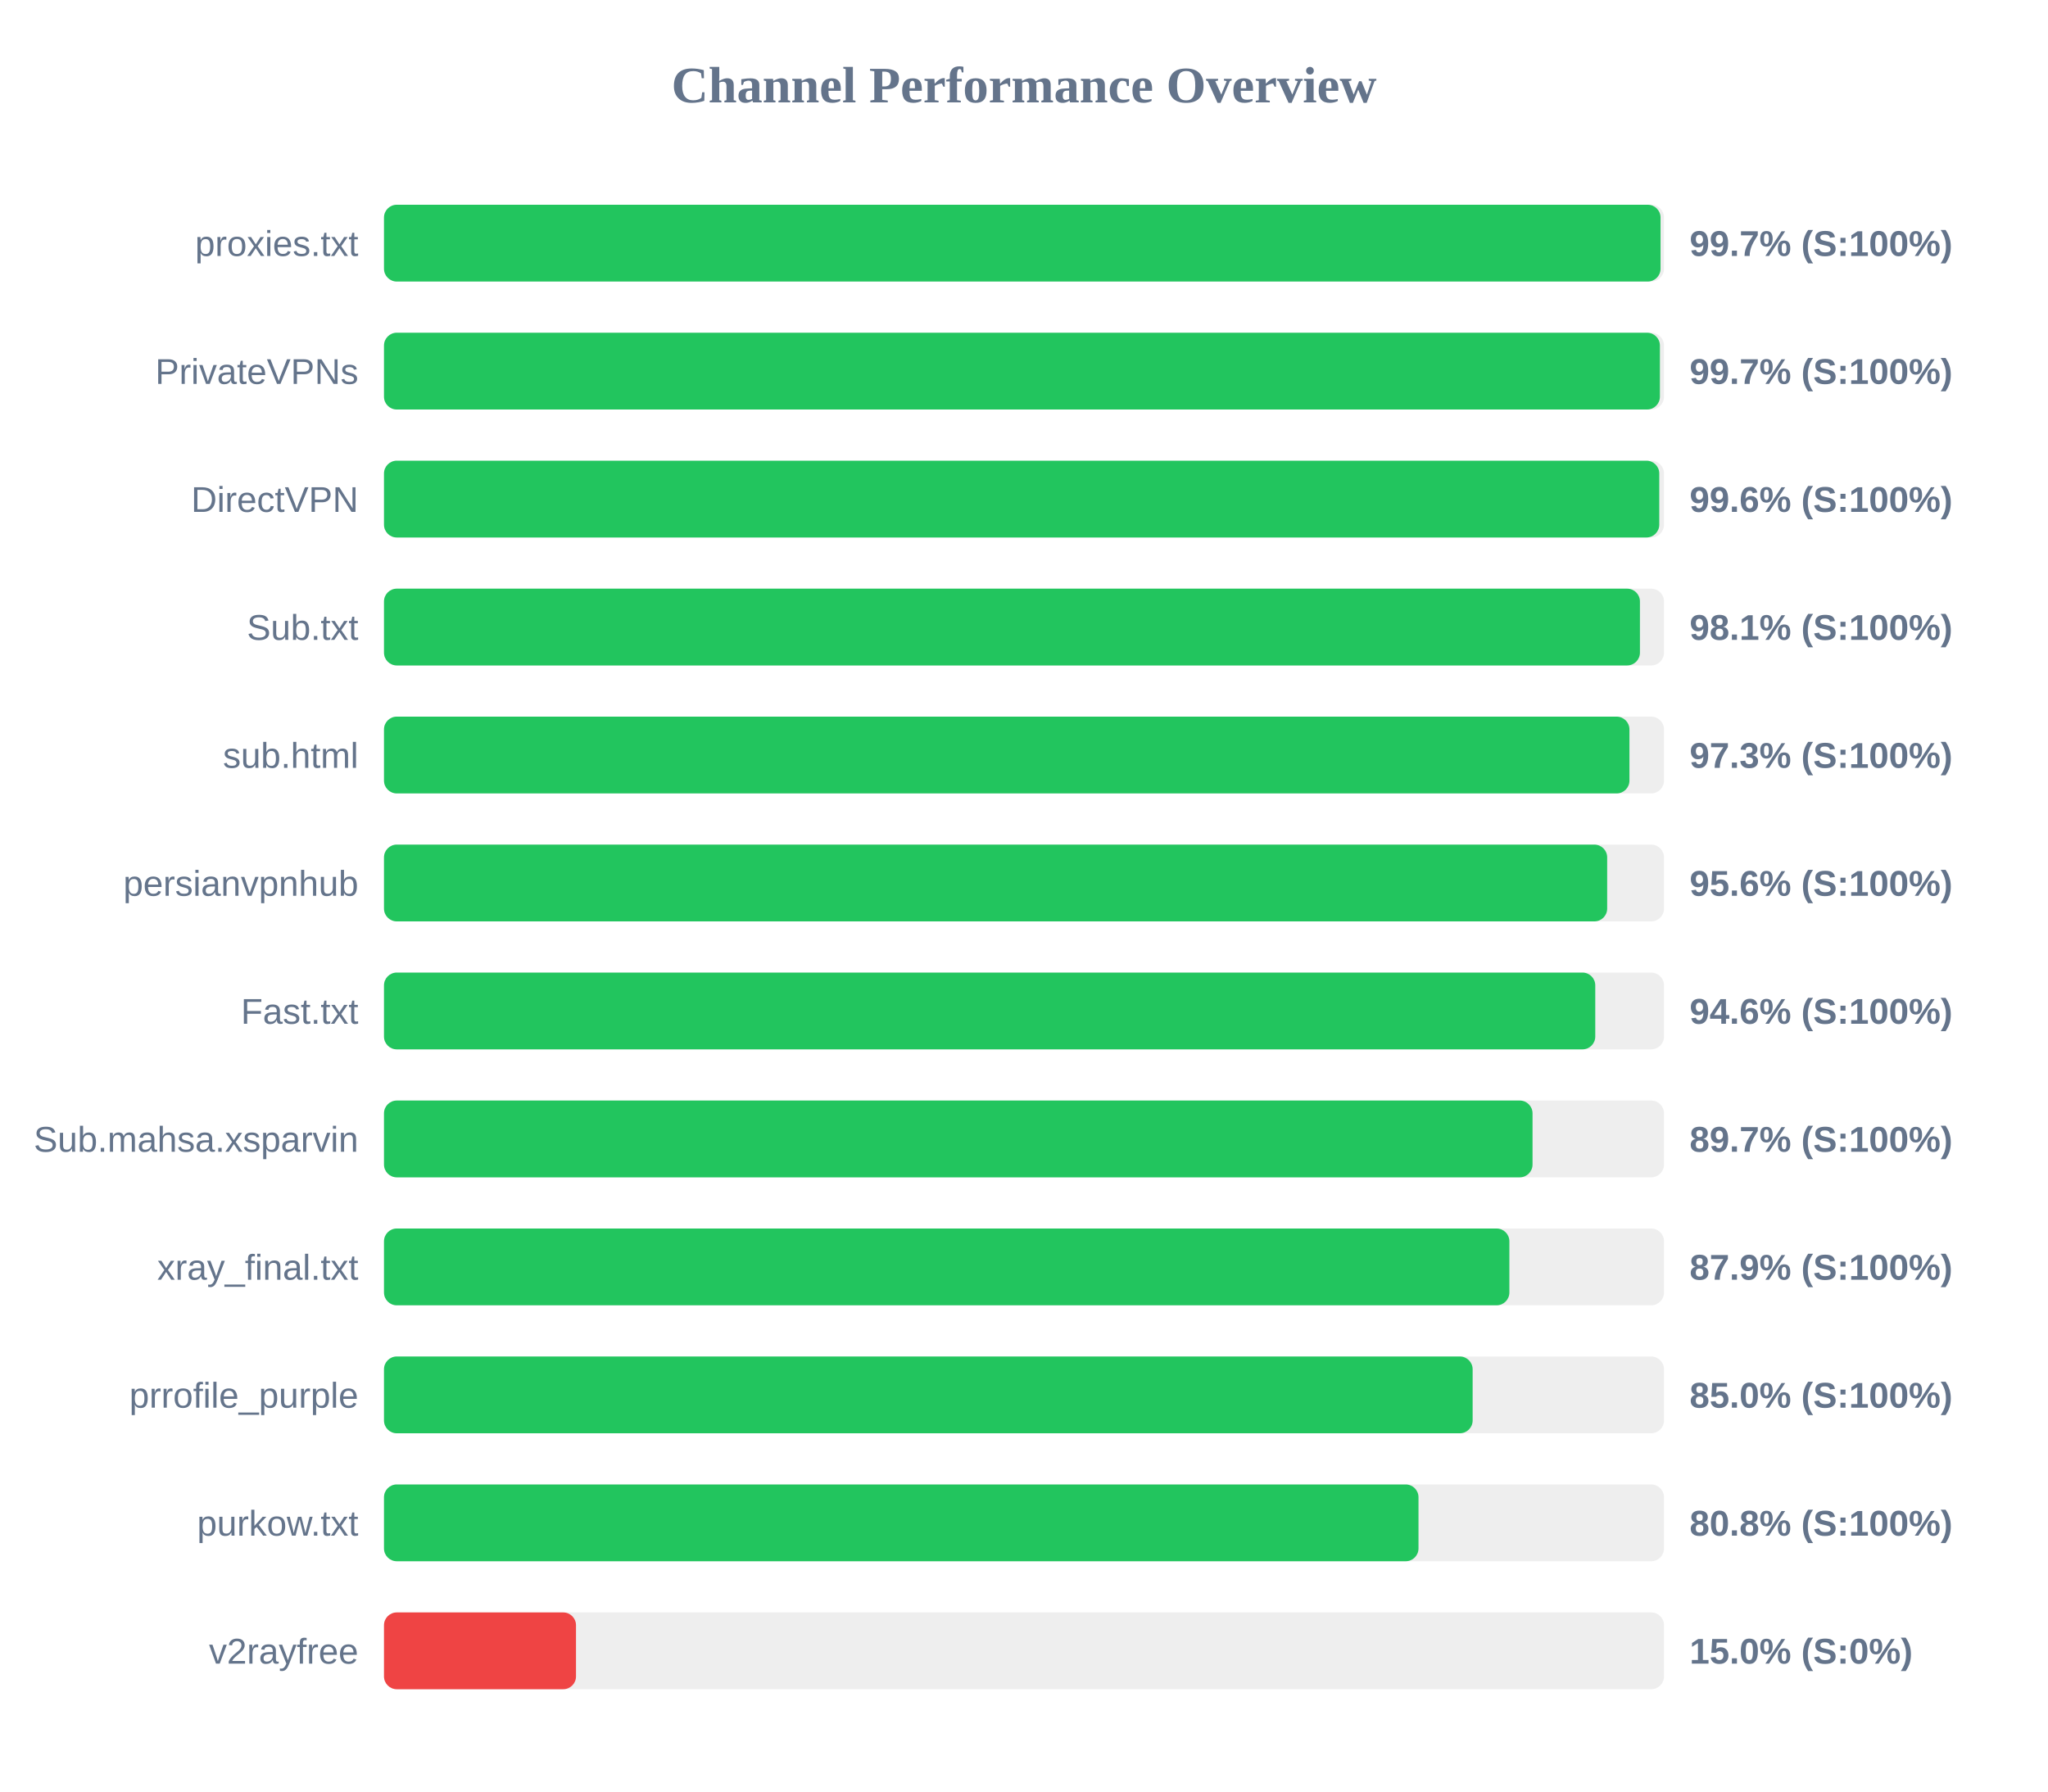
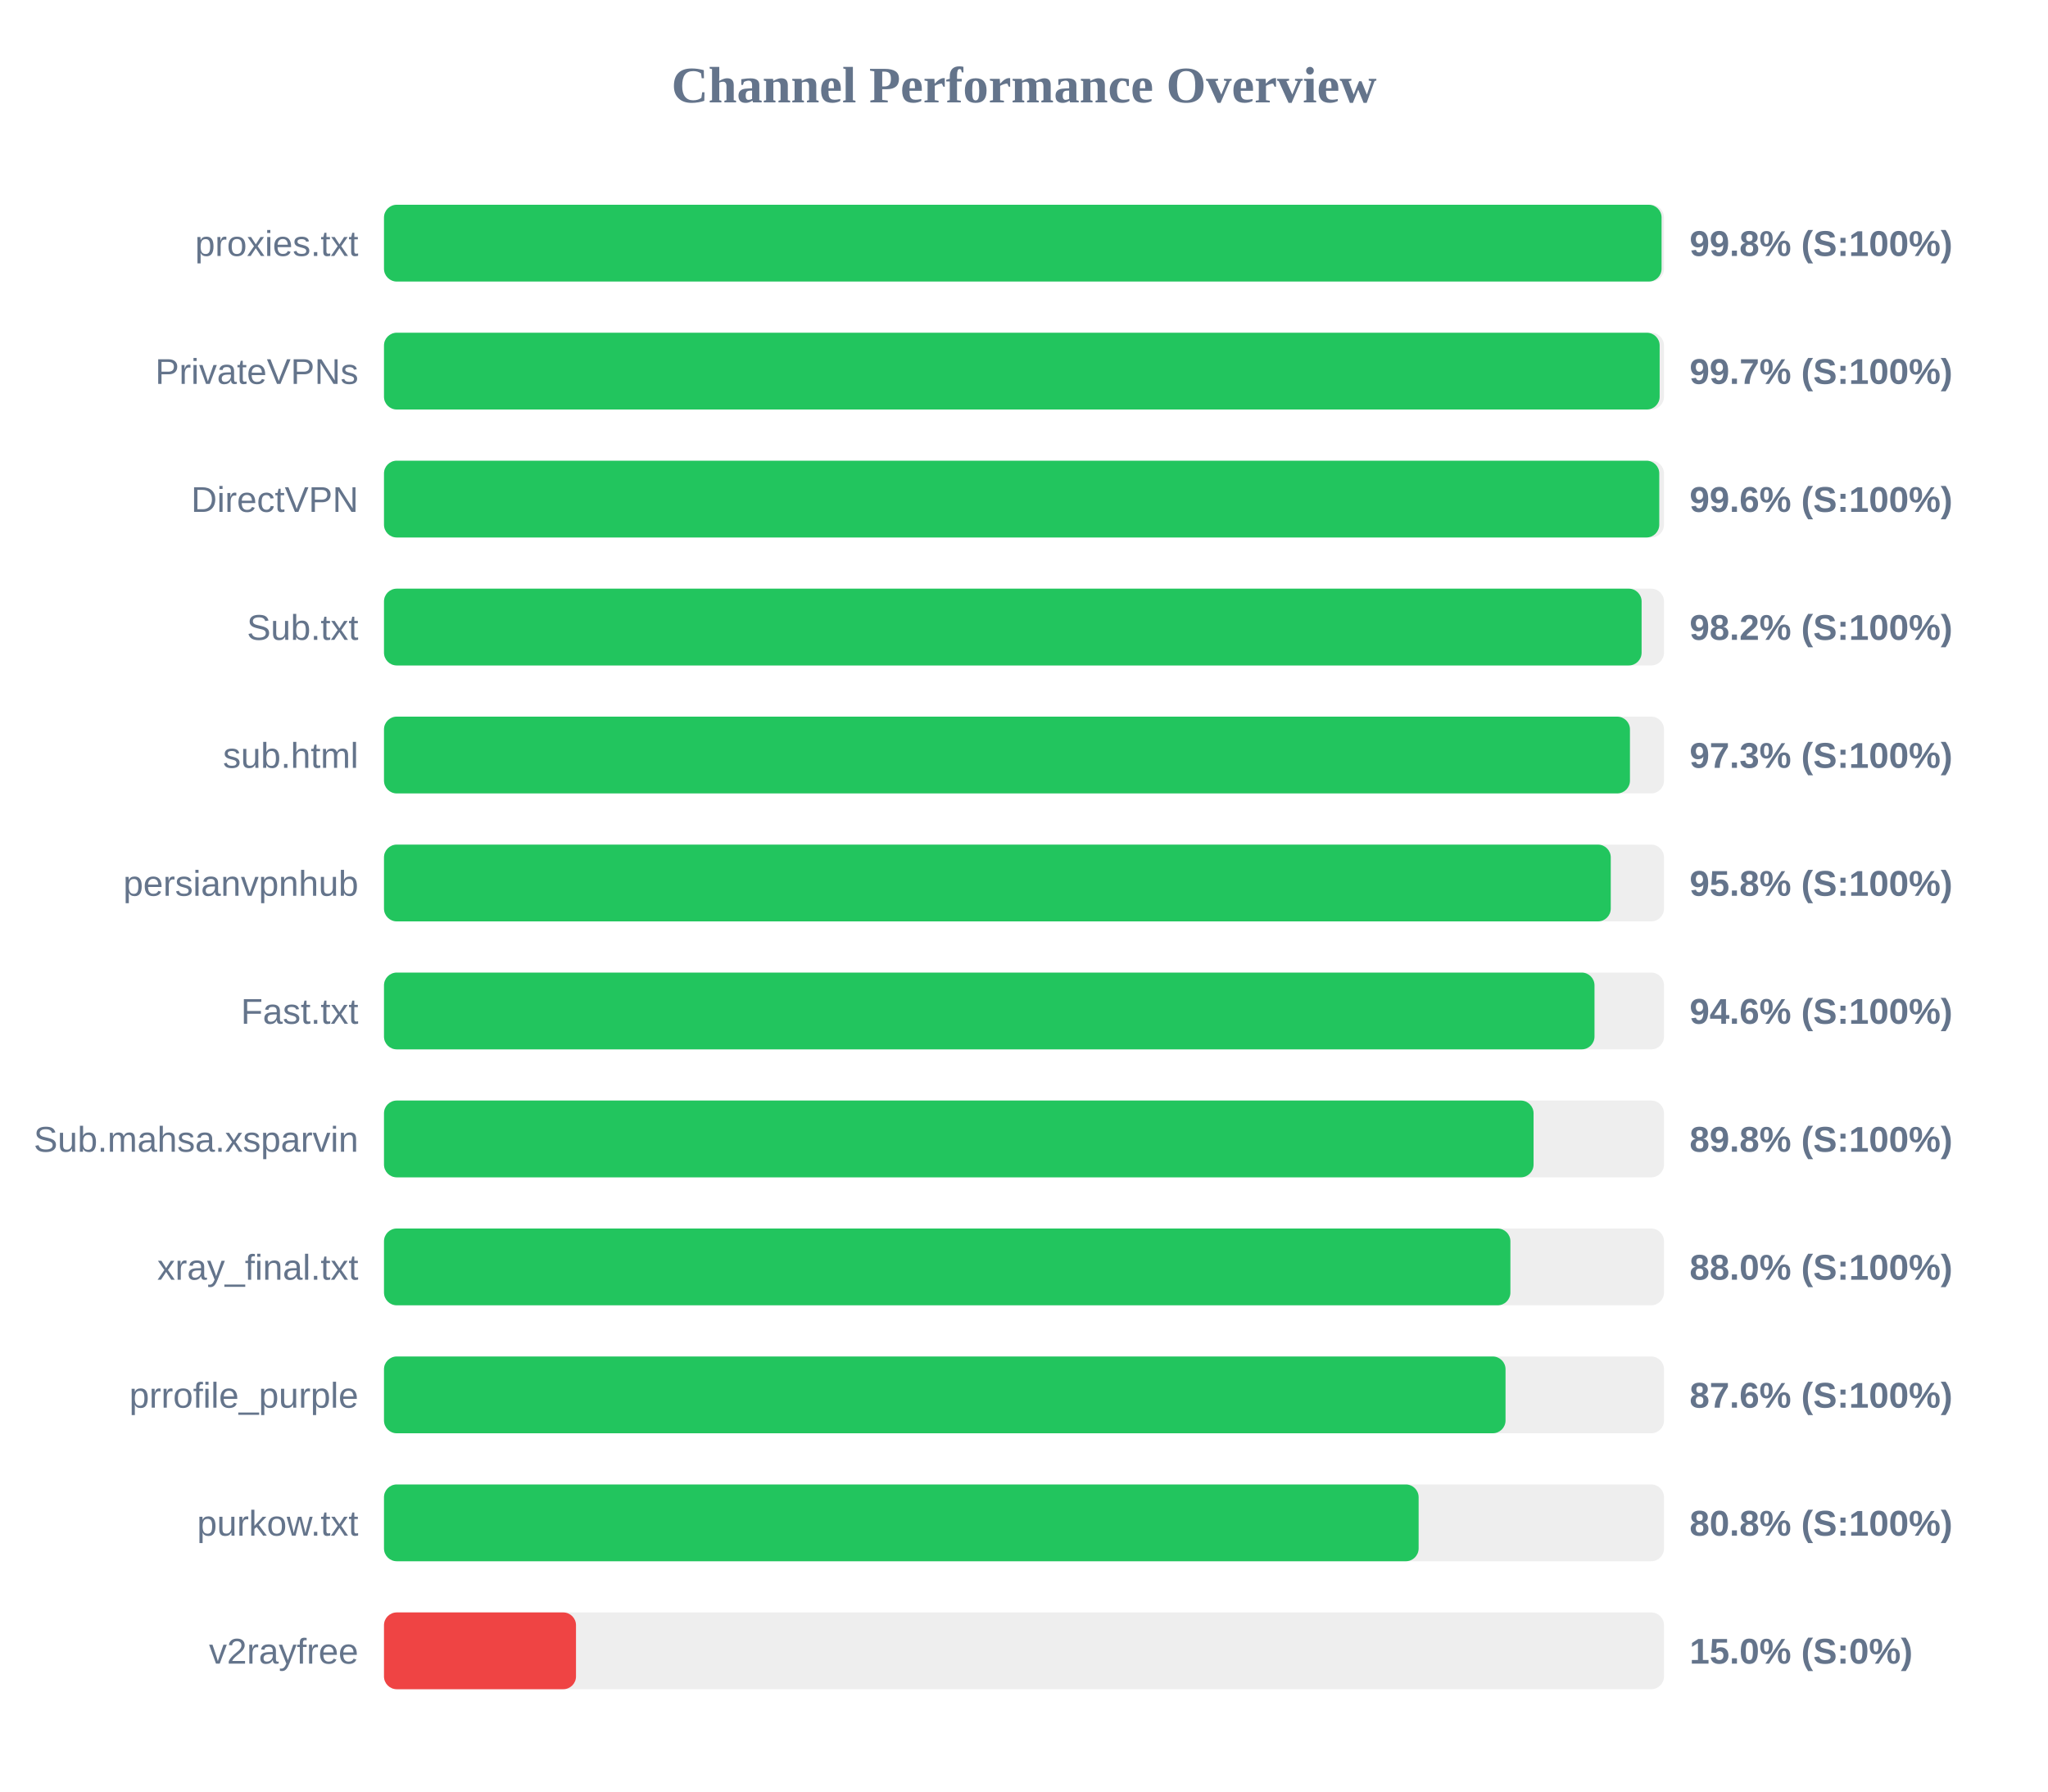
<svg xmlns="http://www.w3.org/2000/svg" width="800" height="700" version="1.1">
  <style>
        .row { font: 14px Arial; fill: #64748b; }
        .score { font: bold 14px Arial; fill: #64748b; }
    </style>
  <text x="400" y="40" text-anchor="middle" font-size="20px" font-weight="bold" fill="#64748b">Channel Performance Overview</text>
  <rect x="150" y="80" width="500" height="30" fill="#eee" rx="5" />
-   <rect x="150" y="80" width="498.65" height="30" fill="#22c55e" rx="5" />
+   <rect x="150" y="80" width="499.05" height="30" fill="#22c55e" rx="5" />
  <text x="140" y="100" text-anchor="end" class="row">proxies.txt</text>
-   <text x="660" y="100" text-anchor="start" class="score">99.7% (S:100%)</text>
+   <text x="660" y="100" text-anchor="start" class="score">99.8% (S:100%)</text>
  <rect x="150" y="130" width="500" height="30" fill="#eee" rx="5" />
-   <rect x="150" y="130" width="498.4" height="30" fill="#22c55e" rx="5" />
+   <rect x="150" y="130" width="498.3" height="30" fill="#22c55e" rx="5" />
  <text x="140" y="150" text-anchor="end" class="row">PrivateVPNs</text>
  <text x="660" y="150" text-anchor="start" class="score">99.7% (S:100%)</text>
  <rect x="150" y="180" width="500" height="30" fill="#eee" rx="5" />
  <rect x="150" y="180" width="498.15" height="30" fill="#22c55e" rx="5" />
  <text x="140" y="200" text-anchor="end" class="row">DirectVPN</text>
  <text x="660" y="200" text-anchor="start" class="score">99.6% (S:100%)</text>
  <rect x="150" y="230" width="500" height="30" fill="#eee" rx="5" />
-   <rect x="150" y="230" width="490.6" height="30" fill="#22c55e" rx="5" />
+   <rect x="150" y="230" width="491.25" height="30" fill="#22c55e" rx="5" />
  <text x="140" y="250" text-anchor="end" class="row">Sub.txt</text>
-   <text x="660" y="250" text-anchor="start" class="score">98.1% (S:100%)</text>
+   <text x="660" y="250" text-anchor="start" class="score">98.2% (S:100%)</text>
  <rect x="150" y="280" width="500" height="30" fill="#eee" rx="5" />
-   <rect x="150" y="280" width="486.5" height="30" fill="#22c55e" rx="5" />
+   <rect x="150" y="280" width="486.7" height="30" fill="#22c55e" rx="5" />
  <text x="140" y="300" text-anchor="end" class="row">sub.html</text>
  <text x="660" y="300" text-anchor="start" class="score">97.3% (S:100%)</text>
  <rect x="150" y="330" width="500" height="30" fill="#eee" rx="5" />
-   <rect x="150" y="330" width="477.8" height="30" fill="#22c55e" rx="5" />
+   <rect x="150" y="330" width="479.2" height="30" fill="#22c55e" rx="5" />
  <text x="140" y="350" text-anchor="end" class="row">persianvpnhub</text>
-   <text x="660" y="350" text-anchor="start" class="score">95.6% (S:100%)</text>
+   <text x="660" y="350" text-anchor="start" class="score">95.8% (S:100%)</text>
  <rect x="150" y="380" width="500" height="30" fill="#eee" rx="5" />
-   <rect x="150" y="380" width="473.15" height="30" fill="#22c55e" rx="5" />
+   <rect x="150" y="380" width="472.85" height="30" fill="#22c55e" rx="5" />
  <text x="140" y="400" text-anchor="end" class="row">Fast.txt</text>
  <text x="660" y="400" text-anchor="start" class="score">94.6% (S:100%)</text>
  <rect x="150" y="430" width="500" height="30" fill="#eee" rx="5" />
-   <rect x="150" y="430" width="448.65" height="30" fill="#22c55e" rx="5" />
+   <rect x="150" y="430" width="449.05" height="30" fill="#22c55e" rx="5" />
  <text x="140" y="450" text-anchor="end" class="row">Sub.mahsa.xsparvin</text>
-   <text x="660" y="450" text-anchor="start" class="score">89.7% (S:100%)</text>
+   <text x="660" y="450" text-anchor="start" class="score">89.8% (S:100%)</text>
  <rect x="150" y="480" width="500" height="30" fill="#eee" rx="5" />
-   <rect x="150" y="480" width="439.6" height="30" fill="#22c55e" rx="5" />
+   <rect x="150" y="480" width="440.0" height="30" fill="#22c55e" rx="5" />
  <text x="140" y="500" text-anchor="end" class="row">xray_final.txt</text>
-   <text x="660" y="500" text-anchor="start" class="score">87.9% (S:100%)</text>
+   <text x="660" y="500" text-anchor="start" class="score">88.0% (S:100%)</text>
  <rect x="150" y="530" width="500" height="30" fill="#eee" rx="5" />
-   <rect x="150" y="530" width="425.25" height="30" fill="#22c55e" rx="5" />
+   <rect x="150" y="530" width="438.1" height="30" fill="#22c55e" rx="5" />
  <text x="140" y="550" text-anchor="end" class="row">prrofile_purple</text>
-   <text x="660" y="550" text-anchor="start" class="score">85.0% (S:100%)</text>
+   <text x="660" y="550" text-anchor="start" class="score">87.6% (S:100%)</text>
  <rect x="150" y="580" width="500" height="30" fill="#eee" rx="5" />
-   <rect x="150" y="580" width="404.1" height="30" fill="#22c55e" rx="5" />
+   <rect x="150" y="580" width="404.15" height="30" fill="#22c55e" rx="5" />
  <text x="140" y="600" text-anchor="end" class="row">purkow.txt</text>
  <text x="660" y="600" text-anchor="start" class="score">80.8% (S:100%)</text>
  <rect x="150" y="630" width="500" height="30" fill="#eee" rx="5" />
  <rect x="150" y="630" width="75.0" height="30" fill="#ef4444" rx="5" />
  <text x="140" y="650" text-anchor="end" class="row">v2rayfree</text>
  <text x="660" y="650" text-anchor="start" class="score">15.0% (S:0%)</text>
</svg>
